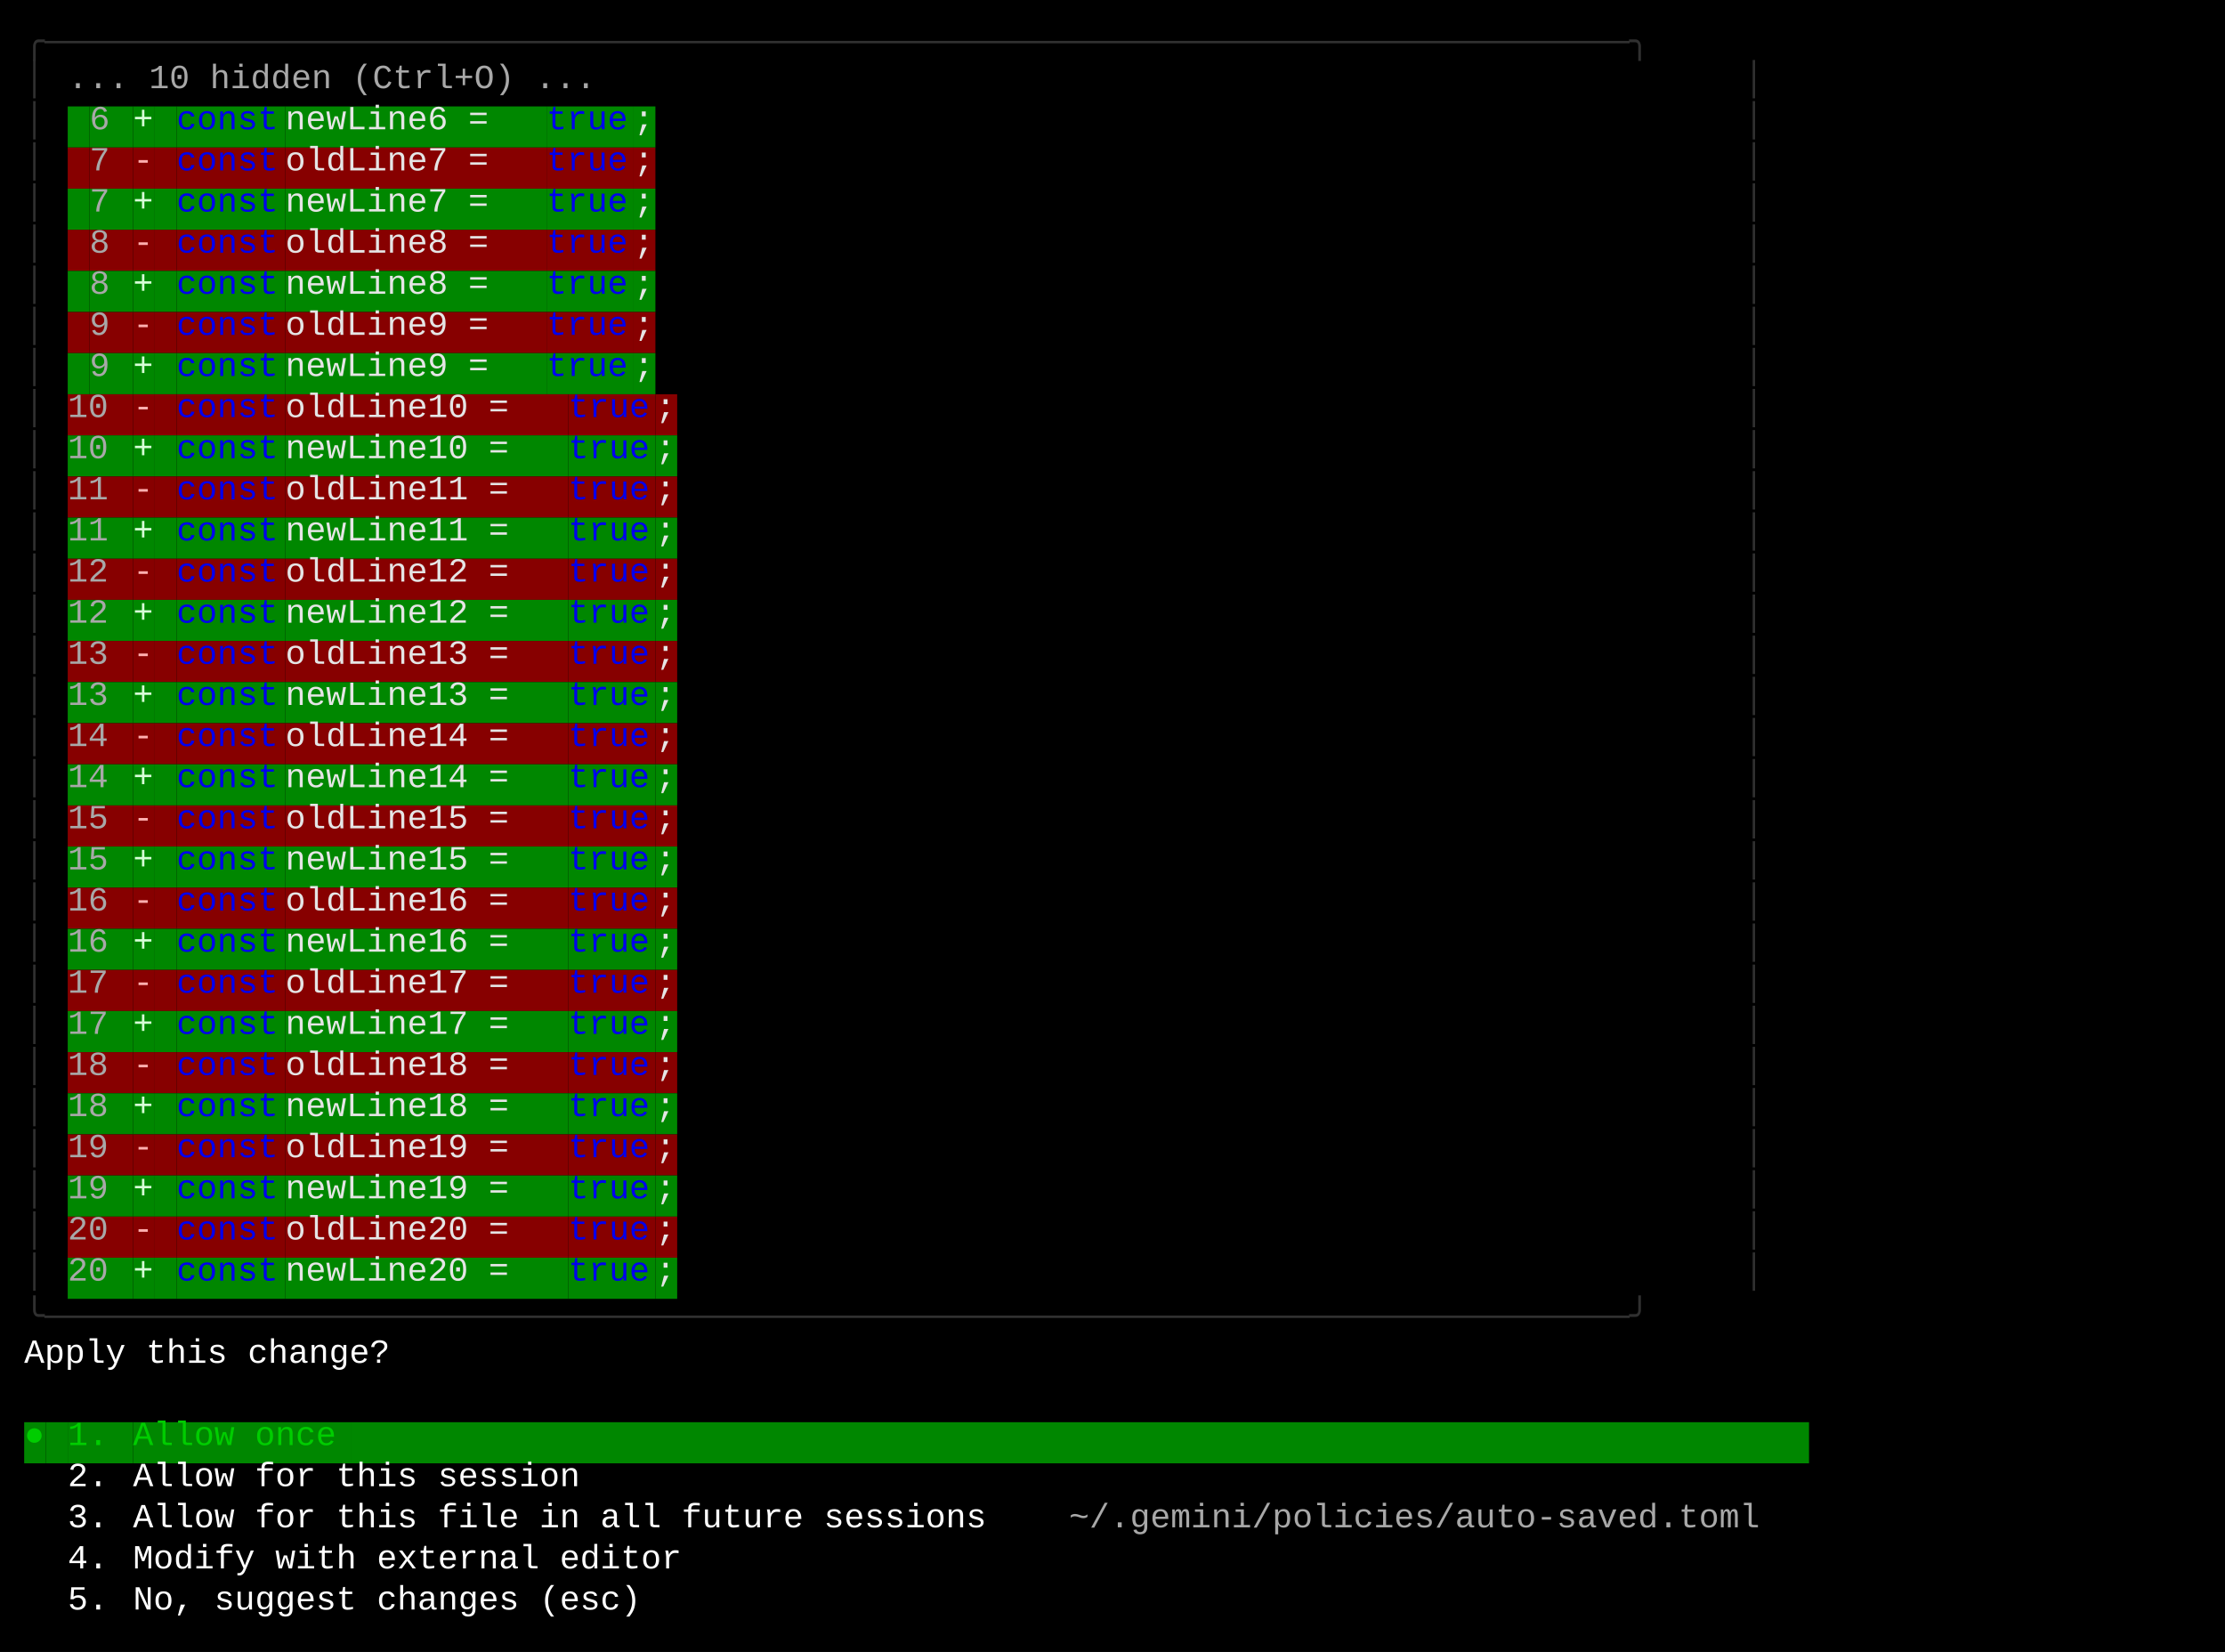
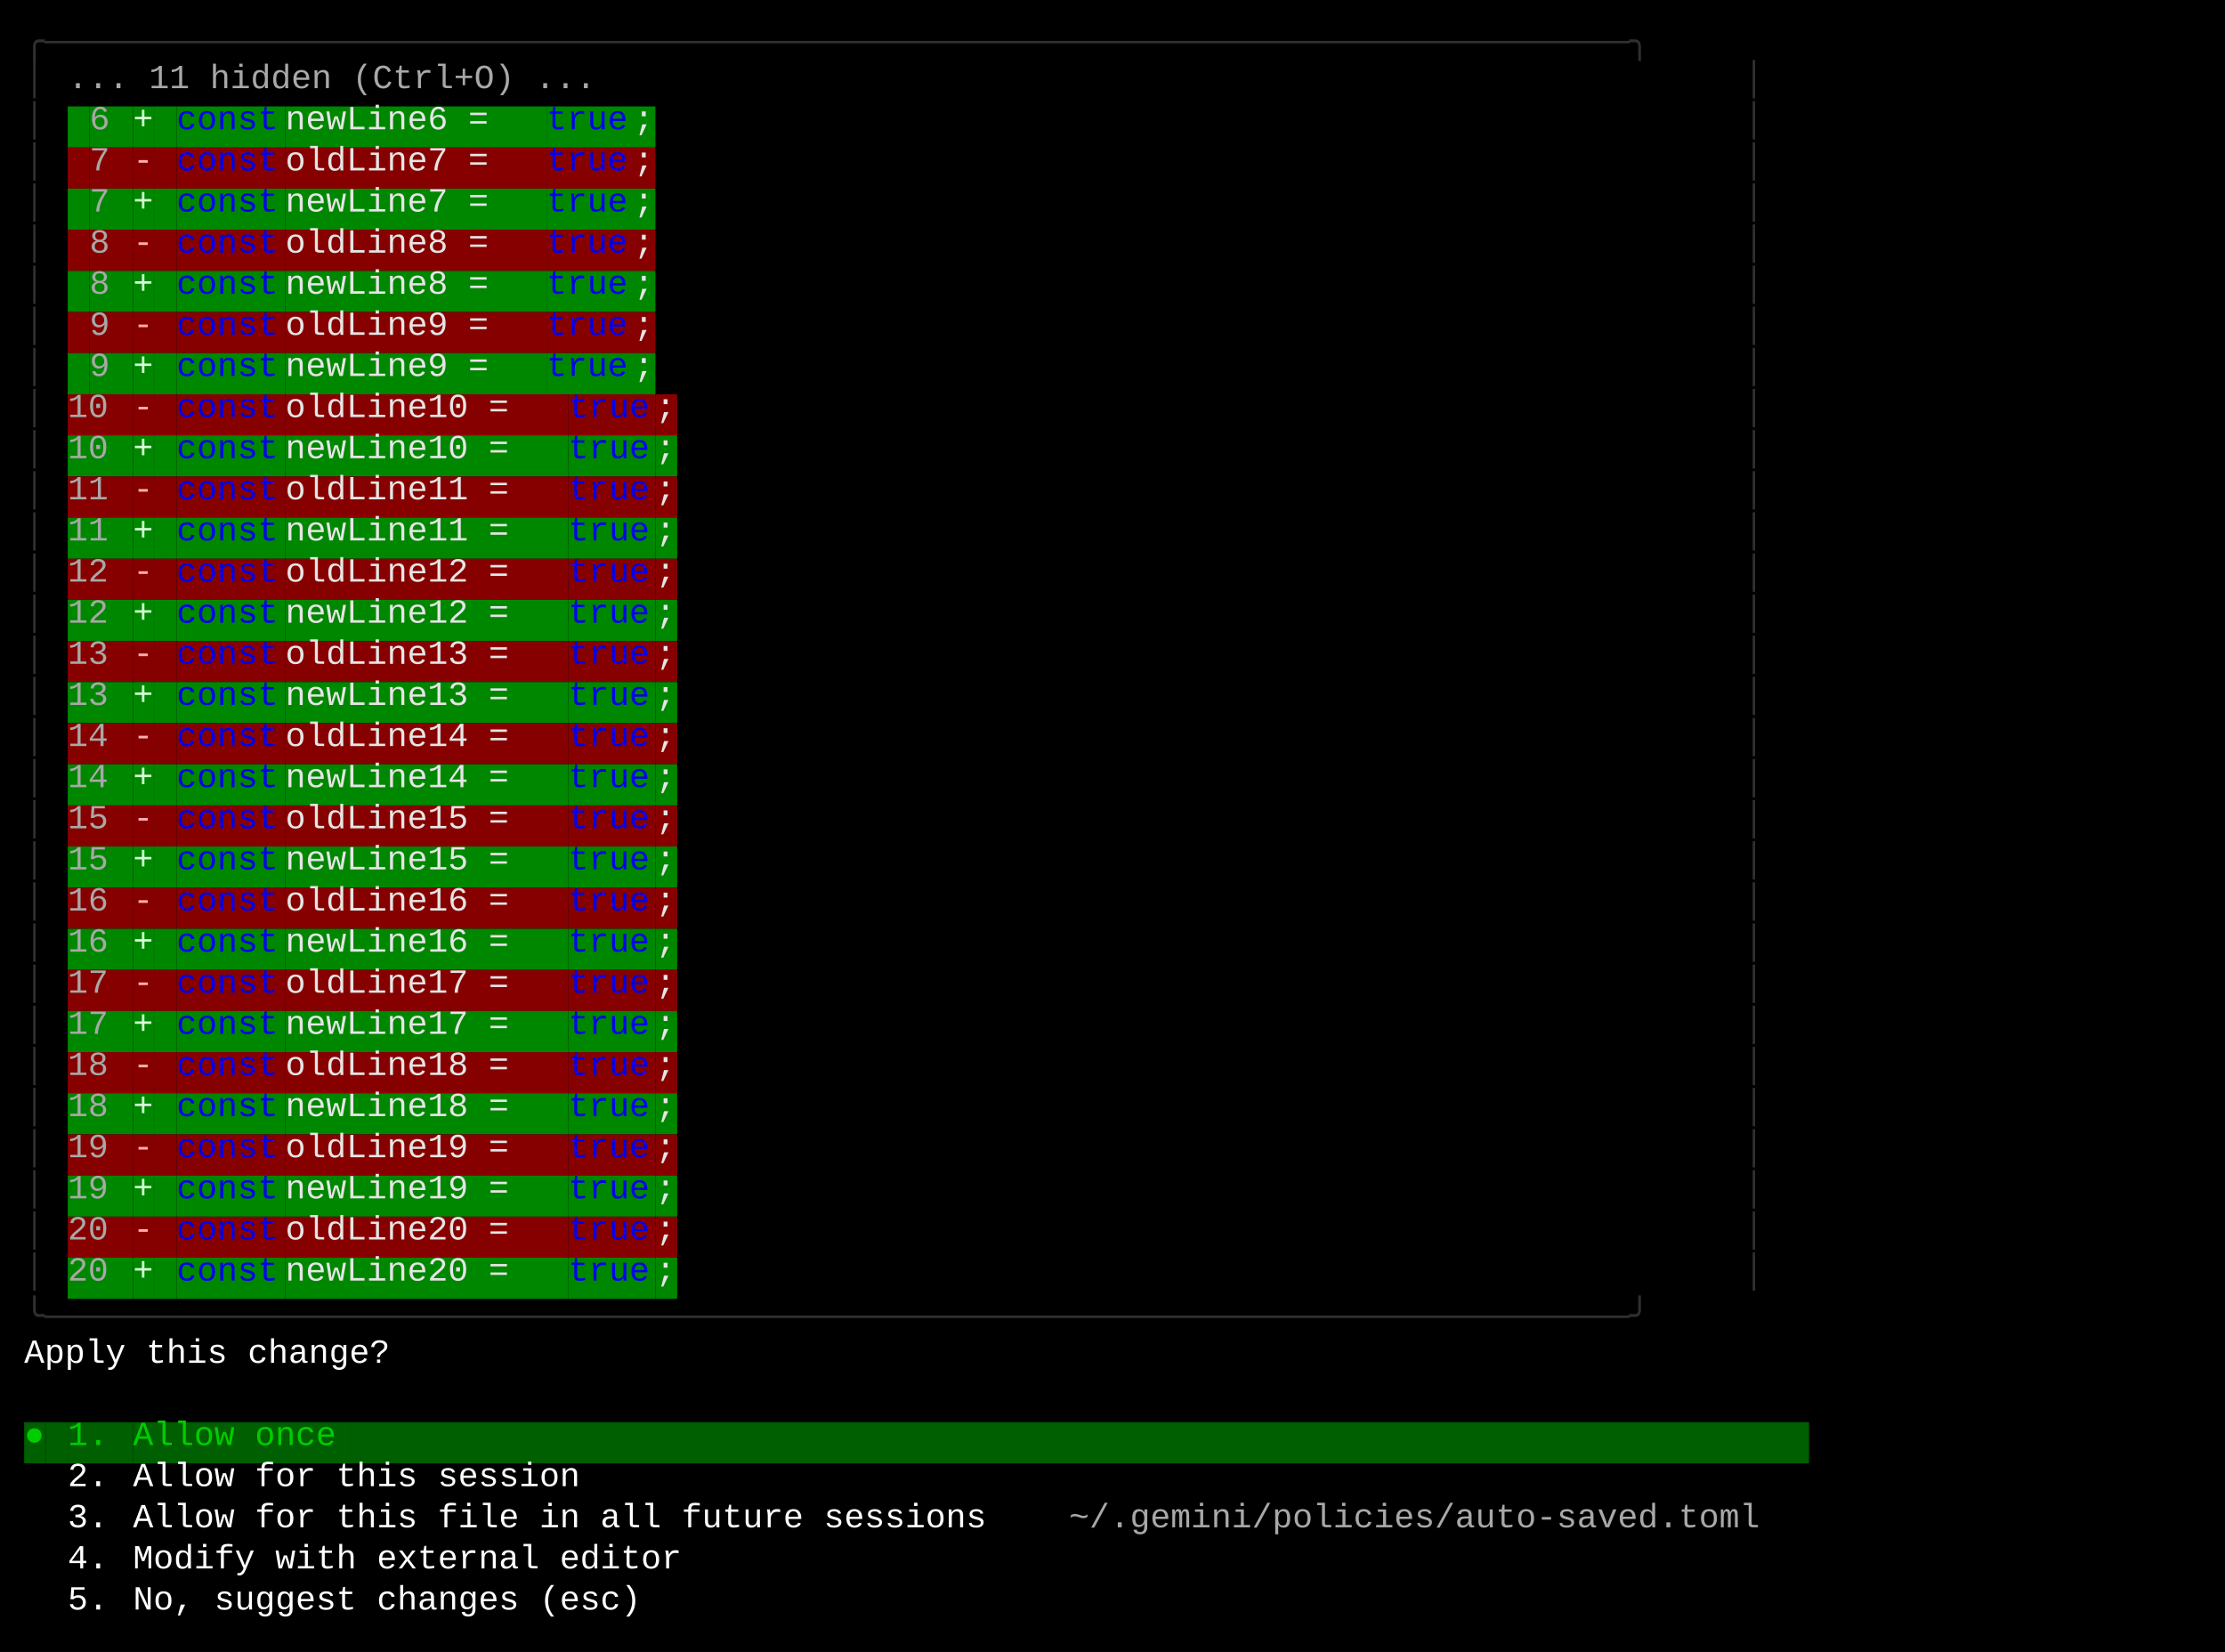
<svg xmlns="http://www.w3.org/2000/svg" width="920" height="683" viewBox="0 0 920 683">
  <style>
    text { font-family: Consolas, "Courier New", monospace; font-size: 14px; dominant-baseline: text-before-edge; white-space: pre; }
  </style>
  <rect width="920" height="683" fill="#000000" />
  <g transform="translate(10, 10)">
    <text x="0" y="2" fill="#303030" textLength="720" lengthAdjust="spacingAndGlyphs">╭──────────────────────────────────────────────────────────────────────────────╮</text>
    <text x="0" y="19" fill="#303030" textLength="9" lengthAdjust="spacingAndGlyphs">│</text>
-     <text x="18" y="19" fill="#a8a8a8" textLength="234" lengthAdjust="spacingAndGlyphs">... 10 hidden (Ctrl+O) ...</text>
+     <text x="18" y="19" fill="#a8a8a8" textLength="234" lengthAdjust="spacingAndGlyphs">... 11 hidden (Ctrl+O) ...</text>
    <text x="711" y="19" fill="#303030" textLength="9" lengthAdjust="spacingAndGlyphs">│</text>
    <text x="0" y="36" fill="#303030" textLength="9" lengthAdjust="spacingAndGlyphs">│</text>
    <rect x="18" y="34" width="9" height="17" fill="#008700" />
    <rect x="27" y="34" width="9" height="17" fill="#008700" />
    <text x="27" y="36" fill="#a8a8a8" textLength="9" lengthAdjust="spacingAndGlyphs">6</text>
    <rect x="36" y="34" width="9" height="17" fill="#008700" />
    <rect x="45" y="34" width="9" height="17" fill="#008700" />
    <text x="45" y="36" fill="#d7ffd7" textLength="9" lengthAdjust="spacingAndGlyphs">+</text>
    <rect x="54" y="34" width="9" height="17" fill="#008700" />
    <rect x="63" y="34" width="45" height="17" fill="#008700" />
    <text x="63" y="36" fill="#0000ee" textLength="45" lengthAdjust="spacingAndGlyphs">const</text>
    <rect x="108" y="34" width="108" height="17" fill="#008700" />
    <text x="108" y="36" fill="#e5e5e5" textLength="108" lengthAdjust="spacingAndGlyphs"> newLine6 = </text>
    <rect x="216" y="34" width="36" height="17" fill="#008700" />
    <text x="216" y="36" fill="#0000ee" textLength="36" lengthAdjust="spacingAndGlyphs">true</text>
    <rect x="252" y="34" width="9" height="17" fill="#008700" />
    <text x="252" y="36" fill="#e5e5e5" textLength="9" lengthAdjust="spacingAndGlyphs">;</text>
    <text x="711" y="36" fill="#303030" textLength="9" lengthAdjust="spacingAndGlyphs">│</text>
    <text x="0" y="53" fill="#303030" textLength="9" lengthAdjust="spacingAndGlyphs">│</text>
    <rect x="18" y="51" width="9" height="17" fill="#870000" />
    <rect x="27" y="51" width="9" height="17" fill="#870000" />
    <text x="27" y="53" fill="#a8a8a8" textLength="9" lengthAdjust="spacingAndGlyphs">7</text>
    <rect x="36" y="51" width="9" height="17" fill="#870000" />
    <rect x="45" y="51" width="9" height="17" fill="#870000" />
    <text x="45" y="53" fill="#ffafaf" textLength="9" lengthAdjust="spacingAndGlyphs">-</text>
    <rect x="54" y="51" width="9" height="17" fill="#870000" />
    <rect x="63" y="51" width="45" height="17" fill="#870000" />
    <text x="63" y="53" fill="#0000ee" textLength="45" lengthAdjust="spacingAndGlyphs">const</text>
    <rect x="108" y="51" width="108" height="17" fill="#870000" />
    <text x="108" y="53" fill="#e5e5e5" textLength="108" lengthAdjust="spacingAndGlyphs"> oldLine7 = </text>
    <rect x="216" y="51" width="36" height="17" fill="#870000" />
    <text x="216" y="53" fill="#0000ee" textLength="36" lengthAdjust="spacingAndGlyphs">true</text>
    <rect x="252" y="51" width="9" height="17" fill="#870000" />
    <text x="252" y="53" fill="#e5e5e5" textLength="9" lengthAdjust="spacingAndGlyphs">;</text>
    <text x="711" y="53" fill="#303030" textLength="9" lengthAdjust="spacingAndGlyphs">│</text>
    <text x="0" y="70" fill="#303030" textLength="9" lengthAdjust="spacingAndGlyphs">│</text>
    <rect x="18" y="68" width="9" height="17" fill="#008700" />
    <rect x="27" y="68" width="9" height="17" fill="#008700" />
    <text x="27" y="70" fill="#a8a8a8" textLength="9" lengthAdjust="spacingAndGlyphs">7</text>
    <rect x="36" y="68" width="9" height="17" fill="#008700" />
    <rect x="45" y="68" width="9" height="17" fill="#008700" />
    <text x="45" y="70" fill="#d7ffd7" textLength="9" lengthAdjust="spacingAndGlyphs">+</text>
    <rect x="54" y="68" width="9" height="17" fill="#008700" />
    <rect x="63" y="68" width="45" height="17" fill="#008700" />
    <text x="63" y="70" fill="#0000ee" textLength="45" lengthAdjust="spacingAndGlyphs">const</text>
    <rect x="108" y="68" width="108" height="17" fill="#008700" />
    <text x="108" y="70" fill="#e5e5e5" textLength="108" lengthAdjust="spacingAndGlyphs"> newLine7 = </text>
    <rect x="216" y="68" width="36" height="17" fill="#008700" />
    <text x="216" y="70" fill="#0000ee" textLength="36" lengthAdjust="spacingAndGlyphs">true</text>
    <rect x="252" y="68" width="9" height="17" fill="#008700" />
    <text x="252" y="70" fill="#e5e5e5" textLength="9" lengthAdjust="spacingAndGlyphs">;</text>
    <text x="711" y="70" fill="#303030" textLength="9" lengthAdjust="spacingAndGlyphs">│</text>
    <text x="0" y="87" fill="#303030" textLength="9" lengthAdjust="spacingAndGlyphs">│</text>
    <rect x="18" y="85" width="9" height="17" fill="#870000" />
    <rect x="27" y="85" width="9" height="17" fill="#870000" />
    <text x="27" y="87" fill="#a8a8a8" textLength="9" lengthAdjust="spacingAndGlyphs">8</text>
    <rect x="36" y="85" width="9" height="17" fill="#870000" />
    <rect x="45" y="85" width="9" height="17" fill="#870000" />
    <text x="45" y="87" fill="#ffafaf" textLength="9" lengthAdjust="spacingAndGlyphs">-</text>
    <rect x="54" y="85" width="9" height="17" fill="#870000" />
    <rect x="63" y="85" width="45" height="17" fill="#870000" />
    <text x="63" y="87" fill="#0000ee" textLength="45" lengthAdjust="spacingAndGlyphs">const</text>
    <rect x="108" y="85" width="108" height="17" fill="#870000" />
    <text x="108" y="87" fill="#e5e5e5" textLength="108" lengthAdjust="spacingAndGlyphs"> oldLine8 = </text>
    <rect x="216" y="85" width="36" height="17" fill="#870000" />
    <text x="216" y="87" fill="#0000ee" textLength="36" lengthAdjust="spacingAndGlyphs">true</text>
    <rect x="252" y="85" width="9" height="17" fill="#870000" />
    <text x="252" y="87" fill="#e5e5e5" textLength="9" lengthAdjust="spacingAndGlyphs">;</text>
    <text x="711" y="87" fill="#303030" textLength="9" lengthAdjust="spacingAndGlyphs">│</text>
    <text x="0" y="104" fill="#303030" textLength="9" lengthAdjust="spacingAndGlyphs">│</text>
    <rect x="18" y="102" width="9" height="17" fill="#008700" />
    <rect x="27" y="102" width="9" height="17" fill="#008700" />
    <text x="27" y="104" fill="#a8a8a8" textLength="9" lengthAdjust="spacingAndGlyphs">8</text>
    <rect x="36" y="102" width="9" height="17" fill="#008700" />
    <rect x="45" y="102" width="9" height="17" fill="#008700" />
    <text x="45" y="104" fill="#d7ffd7" textLength="9" lengthAdjust="spacingAndGlyphs">+</text>
    <rect x="54" y="102" width="9" height="17" fill="#008700" />
    <rect x="63" y="102" width="45" height="17" fill="#008700" />
    <text x="63" y="104" fill="#0000ee" textLength="45" lengthAdjust="spacingAndGlyphs">const</text>
    <rect x="108" y="102" width="108" height="17" fill="#008700" />
    <text x="108" y="104" fill="#e5e5e5" textLength="108" lengthAdjust="spacingAndGlyphs"> newLine8 = </text>
    <rect x="216" y="102" width="36" height="17" fill="#008700" />
    <text x="216" y="104" fill="#0000ee" textLength="36" lengthAdjust="spacingAndGlyphs">true</text>
    <rect x="252" y="102" width="9" height="17" fill="#008700" />
    <text x="252" y="104" fill="#e5e5e5" textLength="9" lengthAdjust="spacingAndGlyphs">;</text>
    <text x="711" y="104" fill="#303030" textLength="9" lengthAdjust="spacingAndGlyphs">│</text>
    <text x="0" y="121" fill="#303030" textLength="9" lengthAdjust="spacingAndGlyphs">│</text>
    <rect x="18" y="119" width="9" height="17" fill="#870000" />
    <rect x="27" y="119" width="9" height="17" fill="#870000" />
    <text x="27" y="121" fill="#a8a8a8" textLength="9" lengthAdjust="spacingAndGlyphs">9</text>
    <rect x="36" y="119" width="9" height="17" fill="#870000" />
    <rect x="45" y="119" width="9" height="17" fill="#870000" />
    <text x="45" y="121" fill="#ffafaf" textLength="9" lengthAdjust="spacingAndGlyphs">-</text>
    <rect x="54" y="119" width="9" height="17" fill="#870000" />
    <rect x="63" y="119" width="45" height="17" fill="#870000" />
    <text x="63" y="121" fill="#0000ee" textLength="45" lengthAdjust="spacingAndGlyphs">const</text>
    <rect x="108" y="119" width="108" height="17" fill="#870000" />
    <text x="108" y="121" fill="#e5e5e5" textLength="108" lengthAdjust="spacingAndGlyphs"> oldLine9 = </text>
    <rect x="216" y="119" width="36" height="17" fill="#870000" />
    <text x="216" y="121" fill="#0000ee" textLength="36" lengthAdjust="spacingAndGlyphs">true</text>
    <rect x="252" y="119" width="9" height="17" fill="#870000" />
    <text x="252" y="121" fill="#e5e5e5" textLength="9" lengthAdjust="spacingAndGlyphs">;</text>
    <text x="711" y="121" fill="#303030" textLength="9" lengthAdjust="spacingAndGlyphs">│</text>
    <text x="0" y="138" fill="#303030" textLength="9" lengthAdjust="spacingAndGlyphs">│</text>
    <rect x="18" y="136" width="9" height="17" fill="#008700" />
    <rect x="27" y="136" width="9" height="17" fill="#008700" />
    <text x="27" y="138" fill="#a8a8a8" textLength="9" lengthAdjust="spacingAndGlyphs">9</text>
    <rect x="36" y="136" width="9" height="17" fill="#008700" />
    <rect x="45" y="136" width="9" height="17" fill="#008700" />
    <text x="45" y="138" fill="#d7ffd7" textLength="9" lengthAdjust="spacingAndGlyphs">+</text>
    <rect x="54" y="136" width="9" height="17" fill="#008700" />
    <rect x="63" y="136" width="45" height="17" fill="#008700" />
    <text x="63" y="138" fill="#0000ee" textLength="45" lengthAdjust="spacingAndGlyphs">const</text>
    <rect x="108" y="136" width="108" height="17" fill="#008700" />
    <text x="108" y="138" fill="#e5e5e5" textLength="108" lengthAdjust="spacingAndGlyphs"> newLine9 = </text>
    <rect x="216" y="136" width="36" height="17" fill="#008700" />
    <text x="216" y="138" fill="#0000ee" textLength="36" lengthAdjust="spacingAndGlyphs">true</text>
    <rect x="252" y="136" width="9" height="17" fill="#008700" />
    <text x="252" y="138" fill="#e5e5e5" textLength="9" lengthAdjust="spacingAndGlyphs">;</text>
    <text x="711" y="138" fill="#303030" textLength="9" lengthAdjust="spacingAndGlyphs">│</text>
    <text x="0" y="155" fill="#303030" textLength="9" lengthAdjust="spacingAndGlyphs">│</text>
    <rect x="18" y="153" width="18" height="17" fill="#870000" />
    <text x="18" y="155" fill="#a8a8a8" textLength="18" lengthAdjust="spacingAndGlyphs">10</text>
    <rect x="36" y="153" width="9" height="17" fill="#870000" />
    <rect x="45" y="153" width="9" height="17" fill="#870000" />
    <text x="45" y="155" fill="#ffafaf" textLength="9" lengthAdjust="spacingAndGlyphs">-</text>
    <rect x="54" y="153" width="9" height="17" fill="#870000" />
    <rect x="63" y="153" width="45" height="17" fill="#870000" />
    <text x="63" y="155" fill="#0000ee" textLength="45" lengthAdjust="spacingAndGlyphs">const</text>
    <rect x="108" y="153" width="117" height="17" fill="#870000" />
    <text x="108" y="155" fill="#e5e5e5" textLength="117" lengthAdjust="spacingAndGlyphs"> oldLine10 = </text>
    <rect x="225" y="153" width="36" height="17" fill="#870000" />
    <text x="225" y="155" fill="#0000ee" textLength="36" lengthAdjust="spacingAndGlyphs">true</text>
    <rect x="261" y="153" width="9" height="17" fill="#870000" />
    <text x="261" y="155" fill="#e5e5e5" textLength="9" lengthAdjust="spacingAndGlyphs">;</text>
    <text x="711" y="155" fill="#303030" textLength="9" lengthAdjust="spacingAndGlyphs">│</text>
    <text x="0" y="172" fill="#303030" textLength="9" lengthAdjust="spacingAndGlyphs">│</text>
    <rect x="18" y="170" width="18" height="17" fill="#008700" />
    <text x="18" y="172" fill="#a8a8a8" textLength="18" lengthAdjust="spacingAndGlyphs">10</text>
    <rect x="36" y="170" width="9" height="17" fill="#008700" />
    <rect x="45" y="170" width="9" height="17" fill="#008700" />
    <text x="45" y="172" fill="#d7ffd7" textLength="9" lengthAdjust="spacingAndGlyphs">+</text>
    <rect x="54" y="170" width="9" height="17" fill="#008700" />
    <rect x="63" y="170" width="45" height="17" fill="#008700" />
    <text x="63" y="172" fill="#0000ee" textLength="45" lengthAdjust="spacingAndGlyphs">const</text>
    <rect x="108" y="170" width="117" height="17" fill="#008700" />
    <text x="108" y="172" fill="#e5e5e5" textLength="117" lengthAdjust="spacingAndGlyphs"> newLine10 = </text>
    <rect x="225" y="170" width="36" height="17" fill="#008700" />
    <text x="225" y="172" fill="#0000ee" textLength="36" lengthAdjust="spacingAndGlyphs">true</text>
    <rect x="261" y="170" width="9" height="17" fill="#008700" />
    <text x="261" y="172" fill="#e5e5e5" textLength="9" lengthAdjust="spacingAndGlyphs">;</text>
    <text x="711" y="172" fill="#303030" textLength="9" lengthAdjust="spacingAndGlyphs">│</text>
    <text x="0" y="189" fill="#303030" textLength="9" lengthAdjust="spacingAndGlyphs">│</text>
    <rect x="18" y="187" width="18" height="17" fill="#870000" />
    <text x="18" y="189" fill="#a8a8a8" textLength="18" lengthAdjust="spacingAndGlyphs">11</text>
    <rect x="36" y="187" width="9" height="17" fill="#870000" />
    <rect x="45" y="187" width="9" height="17" fill="#870000" />
    <text x="45" y="189" fill="#ffafaf" textLength="9" lengthAdjust="spacingAndGlyphs">-</text>
    <rect x="54" y="187" width="9" height="17" fill="#870000" />
    <rect x="63" y="187" width="45" height="17" fill="#870000" />
    <text x="63" y="189" fill="#0000ee" textLength="45" lengthAdjust="spacingAndGlyphs">const</text>
    <rect x="108" y="187" width="117" height="17" fill="#870000" />
    <text x="108" y="189" fill="#e5e5e5" textLength="117" lengthAdjust="spacingAndGlyphs"> oldLine11 = </text>
    <rect x="225" y="187" width="36" height="17" fill="#870000" />
    <text x="225" y="189" fill="#0000ee" textLength="36" lengthAdjust="spacingAndGlyphs">true</text>
    <rect x="261" y="187" width="9" height="17" fill="#870000" />
    <text x="261" y="189" fill="#e5e5e5" textLength="9" lengthAdjust="spacingAndGlyphs">;</text>
    <text x="711" y="189" fill="#303030" textLength="9" lengthAdjust="spacingAndGlyphs">│</text>
    <text x="0" y="206" fill="#303030" textLength="9" lengthAdjust="spacingAndGlyphs">│</text>
    <rect x="18" y="204" width="18" height="17" fill="#008700" />
    <text x="18" y="206" fill="#a8a8a8" textLength="18" lengthAdjust="spacingAndGlyphs">11</text>
    <rect x="36" y="204" width="9" height="17" fill="#008700" />
    <rect x="45" y="204" width="9" height="17" fill="#008700" />
    <text x="45" y="206" fill="#d7ffd7" textLength="9" lengthAdjust="spacingAndGlyphs">+</text>
    <rect x="54" y="204" width="9" height="17" fill="#008700" />
    <rect x="63" y="204" width="45" height="17" fill="#008700" />
    <text x="63" y="206" fill="#0000ee" textLength="45" lengthAdjust="spacingAndGlyphs">const</text>
    <rect x="108" y="204" width="117" height="17" fill="#008700" />
    <text x="108" y="206" fill="#e5e5e5" textLength="117" lengthAdjust="spacingAndGlyphs"> newLine11 = </text>
    <rect x="225" y="204" width="36" height="17" fill="#008700" />
    <text x="225" y="206" fill="#0000ee" textLength="36" lengthAdjust="spacingAndGlyphs">true</text>
    <rect x="261" y="204" width="9" height="17" fill="#008700" />
    <text x="261" y="206" fill="#e5e5e5" textLength="9" lengthAdjust="spacingAndGlyphs">;</text>
    <text x="711" y="206" fill="#303030" textLength="9" lengthAdjust="spacingAndGlyphs">│</text>
    <text x="0" y="223" fill="#303030" textLength="9" lengthAdjust="spacingAndGlyphs">│</text>
    <rect x="18" y="221" width="18" height="17" fill="#870000" />
    <text x="18" y="223" fill="#a8a8a8" textLength="18" lengthAdjust="spacingAndGlyphs">12</text>
    <rect x="36" y="221" width="9" height="17" fill="#870000" />
    <rect x="45" y="221" width="9" height="17" fill="#870000" />
    <text x="45" y="223" fill="#ffafaf" textLength="9" lengthAdjust="spacingAndGlyphs">-</text>
    <rect x="54" y="221" width="9" height="17" fill="#870000" />
    <rect x="63" y="221" width="45" height="17" fill="#870000" />
    <text x="63" y="223" fill="#0000ee" textLength="45" lengthAdjust="spacingAndGlyphs">const</text>
    <rect x="108" y="221" width="117" height="17" fill="#870000" />
    <text x="108" y="223" fill="#e5e5e5" textLength="117" lengthAdjust="spacingAndGlyphs"> oldLine12 = </text>
    <rect x="225" y="221" width="36" height="17" fill="#870000" />
    <text x="225" y="223" fill="#0000ee" textLength="36" lengthAdjust="spacingAndGlyphs">true</text>
    <rect x="261" y="221" width="9" height="17" fill="#870000" />
    <text x="261" y="223" fill="#e5e5e5" textLength="9" lengthAdjust="spacingAndGlyphs">;</text>
    <text x="711" y="223" fill="#303030" textLength="9" lengthAdjust="spacingAndGlyphs">│</text>
    <text x="0" y="240" fill="#303030" textLength="9" lengthAdjust="spacingAndGlyphs">│</text>
    <rect x="18" y="238" width="18" height="17" fill="#008700" />
    <text x="18" y="240" fill="#a8a8a8" textLength="18" lengthAdjust="spacingAndGlyphs">12</text>
    <rect x="36" y="238" width="9" height="17" fill="#008700" />
    <rect x="45" y="238" width="9" height="17" fill="#008700" />
    <text x="45" y="240" fill="#d7ffd7" textLength="9" lengthAdjust="spacingAndGlyphs">+</text>
    <rect x="54" y="238" width="9" height="17" fill="#008700" />
    <rect x="63" y="238" width="45" height="17" fill="#008700" />
    <text x="63" y="240" fill="#0000ee" textLength="45" lengthAdjust="spacingAndGlyphs">const</text>
    <rect x="108" y="238" width="117" height="17" fill="#008700" />
    <text x="108" y="240" fill="#e5e5e5" textLength="117" lengthAdjust="spacingAndGlyphs"> newLine12 = </text>
    <rect x="225" y="238" width="36" height="17" fill="#008700" />
    <text x="225" y="240" fill="#0000ee" textLength="36" lengthAdjust="spacingAndGlyphs">true</text>
    <rect x="261" y="238" width="9" height="17" fill="#008700" />
    <text x="261" y="240" fill="#e5e5e5" textLength="9" lengthAdjust="spacingAndGlyphs">;</text>
    <text x="711" y="240" fill="#303030" textLength="9" lengthAdjust="spacingAndGlyphs">│</text>
    <text x="0" y="257" fill="#303030" textLength="9" lengthAdjust="spacingAndGlyphs">│</text>
    <rect x="18" y="255" width="18" height="17" fill="#870000" />
    <text x="18" y="257" fill="#a8a8a8" textLength="18" lengthAdjust="spacingAndGlyphs">13</text>
    <rect x="36" y="255" width="9" height="17" fill="#870000" />
    <rect x="45" y="255" width="9" height="17" fill="#870000" />
    <text x="45" y="257" fill="#ffafaf" textLength="9" lengthAdjust="spacingAndGlyphs">-</text>
    <rect x="54" y="255" width="9" height="17" fill="#870000" />
    <rect x="63" y="255" width="45" height="17" fill="#870000" />
    <text x="63" y="257" fill="#0000ee" textLength="45" lengthAdjust="spacingAndGlyphs">const</text>
    <rect x="108" y="255" width="117" height="17" fill="#870000" />
    <text x="108" y="257" fill="#e5e5e5" textLength="117" lengthAdjust="spacingAndGlyphs"> oldLine13 = </text>
    <rect x="225" y="255" width="36" height="17" fill="#870000" />
    <text x="225" y="257" fill="#0000ee" textLength="36" lengthAdjust="spacingAndGlyphs">true</text>
    <rect x="261" y="255" width="9" height="17" fill="#870000" />
    <text x="261" y="257" fill="#e5e5e5" textLength="9" lengthAdjust="spacingAndGlyphs">;</text>
    <text x="711" y="257" fill="#303030" textLength="9" lengthAdjust="spacingAndGlyphs">│</text>
    <text x="0" y="274" fill="#303030" textLength="9" lengthAdjust="spacingAndGlyphs">│</text>
    <rect x="18" y="272" width="18" height="17" fill="#008700" />
    <text x="18" y="274" fill="#a8a8a8" textLength="18" lengthAdjust="spacingAndGlyphs">13</text>
    <rect x="36" y="272" width="9" height="17" fill="#008700" />
    <rect x="45" y="272" width="9" height="17" fill="#008700" />
    <text x="45" y="274" fill="#d7ffd7" textLength="9" lengthAdjust="spacingAndGlyphs">+</text>
    <rect x="54" y="272" width="9" height="17" fill="#008700" />
    <rect x="63" y="272" width="45" height="17" fill="#008700" />
    <text x="63" y="274" fill="#0000ee" textLength="45" lengthAdjust="spacingAndGlyphs">const</text>
    <rect x="108" y="272" width="117" height="17" fill="#008700" />
    <text x="108" y="274" fill="#e5e5e5" textLength="117" lengthAdjust="spacingAndGlyphs"> newLine13 = </text>
    <rect x="225" y="272" width="36" height="17" fill="#008700" />
    <text x="225" y="274" fill="#0000ee" textLength="36" lengthAdjust="spacingAndGlyphs">true</text>
    <rect x="261" y="272" width="9" height="17" fill="#008700" />
    <text x="261" y="274" fill="#e5e5e5" textLength="9" lengthAdjust="spacingAndGlyphs">;</text>
    <text x="711" y="274" fill="#303030" textLength="9" lengthAdjust="spacingAndGlyphs">│</text>
    <text x="0" y="291" fill="#303030" textLength="9" lengthAdjust="spacingAndGlyphs">│</text>
    <rect x="18" y="289" width="18" height="17" fill="#870000" />
    <text x="18" y="291" fill="#a8a8a8" textLength="18" lengthAdjust="spacingAndGlyphs">14</text>
    <rect x="36" y="289" width="9" height="17" fill="#870000" />
    <rect x="45" y="289" width="9" height="17" fill="#870000" />
    <text x="45" y="291" fill="#ffafaf" textLength="9" lengthAdjust="spacingAndGlyphs">-</text>
    <rect x="54" y="289" width="9" height="17" fill="#870000" />
    <rect x="63" y="289" width="45" height="17" fill="#870000" />
    <text x="63" y="291" fill="#0000ee" textLength="45" lengthAdjust="spacingAndGlyphs">const</text>
    <rect x="108" y="289" width="117" height="17" fill="#870000" />
    <text x="108" y="291" fill="#e5e5e5" textLength="117" lengthAdjust="spacingAndGlyphs"> oldLine14 = </text>
    <rect x="225" y="289" width="36" height="17" fill="#870000" />
    <text x="225" y="291" fill="#0000ee" textLength="36" lengthAdjust="spacingAndGlyphs">true</text>
    <rect x="261" y="289" width="9" height="17" fill="#870000" />
    <text x="261" y="291" fill="#e5e5e5" textLength="9" lengthAdjust="spacingAndGlyphs">;</text>
    <text x="711" y="291" fill="#303030" textLength="9" lengthAdjust="spacingAndGlyphs">│</text>
    <text x="0" y="308" fill="#303030" textLength="9" lengthAdjust="spacingAndGlyphs">│</text>
    <rect x="18" y="306" width="18" height="17" fill="#008700" />
    <text x="18" y="308" fill="#a8a8a8" textLength="18" lengthAdjust="spacingAndGlyphs">14</text>
    <rect x="36" y="306" width="9" height="17" fill="#008700" />
    <rect x="45" y="306" width="9" height="17" fill="#008700" />
    <text x="45" y="308" fill="#d7ffd7" textLength="9" lengthAdjust="spacingAndGlyphs">+</text>
    <rect x="54" y="306" width="9" height="17" fill="#008700" />
    <rect x="63" y="306" width="45" height="17" fill="#008700" />
    <text x="63" y="308" fill="#0000ee" textLength="45" lengthAdjust="spacingAndGlyphs">const</text>
    <rect x="108" y="306" width="117" height="17" fill="#008700" />
    <text x="108" y="308" fill="#e5e5e5" textLength="117" lengthAdjust="spacingAndGlyphs"> newLine14 = </text>
    <rect x="225" y="306" width="36" height="17" fill="#008700" />
    <text x="225" y="308" fill="#0000ee" textLength="36" lengthAdjust="spacingAndGlyphs">true</text>
    <rect x="261" y="306" width="9" height="17" fill="#008700" />
    <text x="261" y="308" fill="#e5e5e5" textLength="9" lengthAdjust="spacingAndGlyphs">;</text>
    <text x="711" y="308" fill="#303030" textLength="9" lengthAdjust="spacingAndGlyphs">│</text>
    <text x="0" y="325" fill="#303030" textLength="9" lengthAdjust="spacingAndGlyphs">│</text>
    <rect x="18" y="323" width="18" height="17" fill="#870000" />
    <text x="18" y="325" fill="#a8a8a8" textLength="18" lengthAdjust="spacingAndGlyphs">15</text>
    <rect x="36" y="323" width="9" height="17" fill="#870000" />
    <rect x="45" y="323" width="9" height="17" fill="#870000" />
    <text x="45" y="325" fill="#ffafaf" textLength="9" lengthAdjust="spacingAndGlyphs">-</text>
    <rect x="54" y="323" width="9" height="17" fill="#870000" />
    <rect x="63" y="323" width="45" height="17" fill="#870000" />
    <text x="63" y="325" fill="#0000ee" textLength="45" lengthAdjust="spacingAndGlyphs">const</text>
    <rect x="108" y="323" width="117" height="17" fill="#870000" />
    <text x="108" y="325" fill="#e5e5e5" textLength="117" lengthAdjust="spacingAndGlyphs"> oldLine15 = </text>
    <rect x="225" y="323" width="36" height="17" fill="#870000" />
    <text x="225" y="325" fill="#0000ee" textLength="36" lengthAdjust="spacingAndGlyphs">true</text>
    <rect x="261" y="323" width="9" height="17" fill="#870000" />
    <text x="261" y="325" fill="#e5e5e5" textLength="9" lengthAdjust="spacingAndGlyphs">;</text>
    <text x="711" y="325" fill="#303030" textLength="9" lengthAdjust="spacingAndGlyphs">│</text>
    <text x="0" y="342" fill="#303030" textLength="9" lengthAdjust="spacingAndGlyphs">│</text>
    <rect x="18" y="340" width="18" height="17" fill="#008700" />
    <text x="18" y="342" fill="#a8a8a8" textLength="18" lengthAdjust="spacingAndGlyphs">15</text>
    <rect x="36" y="340" width="9" height="17" fill="#008700" />
    <rect x="45" y="340" width="9" height="17" fill="#008700" />
    <text x="45" y="342" fill="#d7ffd7" textLength="9" lengthAdjust="spacingAndGlyphs">+</text>
    <rect x="54" y="340" width="9" height="17" fill="#008700" />
    <rect x="63" y="340" width="45" height="17" fill="#008700" />
    <text x="63" y="342" fill="#0000ee" textLength="45" lengthAdjust="spacingAndGlyphs">const</text>
    <rect x="108" y="340" width="117" height="17" fill="#008700" />
    <text x="108" y="342" fill="#e5e5e5" textLength="117" lengthAdjust="spacingAndGlyphs"> newLine15 = </text>
    <rect x="225" y="340" width="36" height="17" fill="#008700" />
    <text x="225" y="342" fill="#0000ee" textLength="36" lengthAdjust="spacingAndGlyphs">true</text>
    <rect x="261" y="340" width="9" height="17" fill="#008700" />
    <text x="261" y="342" fill="#e5e5e5" textLength="9" lengthAdjust="spacingAndGlyphs">;</text>
    <text x="711" y="342" fill="#303030" textLength="9" lengthAdjust="spacingAndGlyphs">│</text>
    <text x="0" y="359" fill="#303030" textLength="9" lengthAdjust="spacingAndGlyphs">│</text>
    <rect x="18" y="357" width="18" height="17" fill="#870000" />
    <text x="18" y="359" fill="#a8a8a8" textLength="18" lengthAdjust="spacingAndGlyphs">16</text>
    <rect x="36" y="357" width="9" height="17" fill="#870000" />
    <rect x="45" y="357" width="9" height="17" fill="#870000" />
    <text x="45" y="359" fill="#ffafaf" textLength="9" lengthAdjust="spacingAndGlyphs">-</text>
    <rect x="54" y="357" width="9" height="17" fill="#870000" />
    <rect x="63" y="357" width="45" height="17" fill="#870000" />
    <text x="63" y="359" fill="#0000ee" textLength="45" lengthAdjust="spacingAndGlyphs">const</text>
    <rect x="108" y="357" width="117" height="17" fill="#870000" />
    <text x="108" y="359" fill="#e5e5e5" textLength="117" lengthAdjust="spacingAndGlyphs"> oldLine16 = </text>
    <rect x="225" y="357" width="36" height="17" fill="#870000" />
    <text x="225" y="359" fill="#0000ee" textLength="36" lengthAdjust="spacingAndGlyphs">true</text>
    <rect x="261" y="357" width="9" height="17" fill="#870000" />
    <text x="261" y="359" fill="#e5e5e5" textLength="9" lengthAdjust="spacingAndGlyphs">;</text>
    <text x="711" y="359" fill="#303030" textLength="9" lengthAdjust="spacingAndGlyphs">│</text>
    <text x="0" y="376" fill="#303030" textLength="9" lengthAdjust="spacingAndGlyphs">│</text>
    <rect x="18" y="374" width="18" height="17" fill="#008700" />
    <text x="18" y="376" fill="#a8a8a8" textLength="18" lengthAdjust="spacingAndGlyphs">16</text>
    <rect x="36" y="374" width="9" height="17" fill="#008700" />
    <rect x="45" y="374" width="9" height="17" fill="#008700" />
    <text x="45" y="376" fill="#d7ffd7" textLength="9" lengthAdjust="spacingAndGlyphs">+</text>
    <rect x="54" y="374" width="9" height="17" fill="#008700" />
    <rect x="63" y="374" width="45" height="17" fill="#008700" />
    <text x="63" y="376" fill="#0000ee" textLength="45" lengthAdjust="spacingAndGlyphs">const</text>
    <rect x="108" y="374" width="117" height="17" fill="#008700" />
    <text x="108" y="376" fill="#e5e5e5" textLength="117" lengthAdjust="spacingAndGlyphs"> newLine16 = </text>
    <rect x="225" y="374" width="36" height="17" fill="#008700" />
    <text x="225" y="376" fill="#0000ee" textLength="36" lengthAdjust="spacingAndGlyphs">true</text>
    <rect x="261" y="374" width="9" height="17" fill="#008700" />
    <text x="261" y="376" fill="#e5e5e5" textLength="9" lengthAdjust="spacingAndGlyphs">;</text>
    <text x="711" y="376" fill="#303030" textLength="9" lengthAdjust="spacingAndGlyphs">│</text>
    <text x="0" y="393" fill="#303030" textLength="9" lengthAdjust="spacingAndGlyphs">│</text>
    <rect x="18" y="391" width="18" height="17" fill="#870000" />
    <text x="18" y="393" fill="#a8a8a8" textLength="18" lengthAdjust="spacingAndGlyphs">17</text>
    <rect x="36" y="391" width="9" height="17" fill="#870000" />
    <rect x="45" y="391" width="9" height="17" fill="#870000" />
    <text x="45" y="393" fill="#ffafaf" textLength="9" lengthAdjust="spacingAndGlyphs">-</text>
    <rect x="54" y="391" width="9" height="17" fill="#870000" />
    <rect x="63" y="391" width="45" height="17" fill="#870000" />
    <text x="63" y="393" fill="#0000ee" textLength="45" lengthAdjust="spacingAndGlyphs">const</text>
    <rect x="108" y="391" width="117" height="17" fill="#870000" />
    <text x="108" y="393" fill="#e5e5e5" textLength="117" lengthAdjust="spacingAndGlyphs"> oldLine17 = </text>
    <rect x="225" y="391" width="36" height="17" fill="#870000" />
    <text x="225" y="393" fill="#0000ee" textLength="36" lengthAdjust="spacingAndGlyphs">true</text>
    <rect x="261" y="391" width="9" height="17" fill="#870000" />
    <text x="261" y="393" fill="#e5e5e5" textLength="9" lengthAdjust="spacingAndGlyphs">;</text>
    <text x="711" y="393" fill="#303030" textLength="9" lengthAdjust="spacingAndGlyphs">│</text>
    <text x="0" y="410" fill="#303030" textLength="9" lengthAdjust="spacingAndGlyphs">│</text>
    <rect x="18" y="408" width="18" height="17" fill="#008700" />
    <text x="18" y="410" fill="#a8a8a8" textLength="18" lengthAdjust="spacingAndGlyphs">17</text>
    <rect x="36" y="408" width="9" height="17" fill="#008700" />
    <rect x="45" y="408" width="9" height="17" fill="#008700" />
    <text x="45" y="410" fill="#d7ffd7" textLength="9" lengthAdjust="spacingAndGlyphs">+</text>
    <rect x="54" y="408" width="9" height="17" fill="#008700" />
    <rect x="63" y="408" width="45" height="17" fill="#008700" />
    <text x="63" y="410" fill="#0000ee" textLength="45" lengthAdjust="spacingAndGlyphs">const</text>
    <rect x="108" y="408" width="117" height="17" fill="#008700" />
    <text x="108" y="410" fill="#e5e5e5" textLength="117" lengthAdjust="spacingAndGlyphs"> newLine17 = </text>
    <rect x="225" y="408" width="36" height="17" fill="#008700" />
    <text x="225" y="410" fill="#0000ee" textLength="36" lengthAdjust="spacingAndGlyphs">true</text>
    <rect x="261" y="408" width="9" height="17" fill="#008700" />
    <text x="261" y="410" fill="#e5e5e5" textLength="9" lengthAdjust="spacingAndGlyphs">;</text>
    <text x="711" y="410" fill="#303030" textLength="9" lengthAdjust="spacingAndGlyphs">│</text>
    <text x="0" y="427" fill="#303030" textLength="9" lengthAdjust="spacingAndGlyphs">│</text>
    <rect x="18" y="425" width="18" height="17" fill="#870000" />
    <text x="18" y="427" fill="#a8a8a8" textLength="18" lengthAdjust="spacingAndGlyphs">18</text>
    <rect x="36" y="425" width="9" height="17" fill="#870000" />
    <rect x="45" y="425" width="9" height="17" fill="#870000" />
    <text x="45" y="427" fill="#ffafaf" textLength="9" lengthAdjust="spacingAndGlyphs">-</text>
    <rect x="54" y="425" width="9" height="17" fill="#870000" />
    <rect x="63" y="425" width="45" height="17" fill="#870000" />
    <text x="63" y="427" fill="#0000ee" textLength="45" lengthAdjust="spacingAndGlyphs">const</text>
    <rect x="108" y="425" width="117" height="17" fill="#870000" />
    <text x="108" y="427" fill="#e5e5e5" textLength="117" lengthAdjust="spacingAndGlyphs"> oldLine18 = </text>
    <rect x="225" y="425" width="36" height="17" fill="#870000" />
    <text x="225" y="427" fill="#0000ee" textLength="36" lengthAdjust="spacingAndGlyphs">true</text>
    <rect x="261" y="425" width="9" height="17" fill="#870000" />
    <text x="261" y="427" fill="#e5e5e5" textLength="9" lengthAdjust="spacingAndGlyphs">;</text>
    <text x="711" y="427" fill="#303030" textLength="9" lengthAdjust="spacingAndGlyphs">│</text>
    <text x="0" y="444" fill="#303030" textLength="9" lengthAdjust="spacingAndGlyphs">│</text>
    <rect x="18" y="442" width="18" height="17" fill="#008700" />
    <text x="18" y="444" fill="#a8a8a8" textLength="18" lengthAdjust="spacingAndGlyphs">18</text>
    <rect x="36" y="442" width="9" height="17" fill="#008700" />
    <rect x="45" y="442" width="9" height="17" fill="#008700" />
    <text x="45" y="444" fill="#d7ffd7" textLength="9" lengthAdjust="spacingAndGlyphs">+</text>
    <rect x="54" y="442" width="9" height="17" fill="#008700" />
    <rect x="63" y="442" width="45" height="17" fill="#008700" />
    <text x="63" y="444" fill="#0000ee" textLength="45" lengthAdjust="spacingAndGlyphs">const</text>
    <rect x="108" y="442" width="117" height="17" fill="#008700" />
    <text x="108" y="444" fill="#e5e5e5" textLength="117" lengthAdjust="spacingAndGlyphs"> newLine18 = </text>
    <rect x="225" y="442" width="36" height="17" fill="#008700" />
    <text x="225" y="444" fill="#0000ee" textLength="36" lengthAdjust="spacingAndGlyphs">true</text>
    <rect x="261" y="442" width="9" height="17" fill="#008700" />
    <text x="261" y="444" fill="#e5e5e5" textLength="9" lengthAdjust="spacingAndGlyphs">;</text>
    <text x="711" y="444" fill="#303030" textLength="9" lengthAdjust="spacingAndGlyphs">│</text>
    <text x="0" y="461" fill="#303030" textLength="9" lengthAdjust="spacingAndGlyphs">│</text>
    <rect x="18" y="459" width="18" height="17" fill="#870000" />
    <text x="18" y="461" fill="#a8a8a8" textLength="18" lengthAdjust="spacingAndGlyphs">19</text>
    <rect x="36" y="459" width="9" height="17" fill="#870000" />
    <rect x="45" y="459" width="9" height="17" fill="#870000" />
    <text x="45" y="461" fill="#ffafaf" textLength="9" lengthAdjust="spacingAndGlyphs">-</text>
    <rect x="54" y="459" width="9" height="17" fill="#870000" />
    <rect x="63" y="459" width="45" height="17" fill="#870000" />
    <text x="63" y="461" fill="#0000ee" textLength="45" lengthAdjust="spacingAndGlyphs">const</text>
    <rect x="108" y="459" width="117" height="17" fill="#870000" />
    <text x="108" y="461" fill="#e5e5e5" textLength="117" lengthAdjust="spacingAndGlyphs"> oldLine19 = </text>
    <rect x="225" y="459" width="36" height="17" fill="#870000" />
    <text x="225" y="461" fill="#0000ee" textLength="36" lengthAdjust="spacingAndGlyphs">true</text>
    <rect x="261" y="459" width="9" height="17" fill="#870000" />
    <text x="261" y="461" fill="#e5e5e5" textLength="9" lengthAdjust="spacingAndGlyphs">;</text>
    <text x="711" y="461" fill="#303030" textLength="9" lengthAdjust="spacingAndGlyphs">│</text>
    <text x="0" y="478" fill="#303030" textLength="9" lengthAdjust="spacingAndGlyphs">│</text>
    <rect x="18" y="476" width="18" height="17" fill="#008700" />
    <text x="18" y="478" fill="#a8a8a8" textLength="18" lengthAdjust="spacingAndGlyphs">19</text>
    <rect x="36" y="476" width="9" height="17" fill="#008700" />
    <rect x="45" y="476" width="9" height="17" fill="#008700" />
    <text x="45" y="478" fill="#d7ffd7" textLength="9" lengthAdjust="spacingAndGlyphs">+</text>
    <rect x="54" y="476" width="9" height="17" fill="#008700" />
    <rect x="63" y="476" width="45" height="17" fill="#008700" />
    <text x="63" y="478" fill="#0000ee" textLength="45" lengthAdjust="spacingAndGlyphs">const</text>
    <rect x="108" y="476" width="117" height="17" fill="#008700" />
    <text x="108" y="478" fill="#e5e5e5" textLength="117" lengthAdjust="spacingAndGlyphs"> newLine19 = </text>
    <rect x="225" y="476" width="36" height="17" fill="#008700" />
    <text x="225" y="478" fill="#0000ee" textLength="36" lengthAdjust="spacingAndGlyphs">true</text>
    <rect x="261" y="476" width="9" height="17" fill="#008700" />
    <text x="261" y="478" fill="#e5e5e5" textLength="9" lengthAdjust="spacingAndGlyphs">;</text>
    <text x="711" y="478" fill="#303030" textLength="9" lengthAdjust="spacingAndGlyphs">│</text>
    <text x="0" y="495" fill="#303030" textLength="9" lengthAdjust="spacingAndGlyphs">│</text>
    <rect x="18" y="493" width="18" height="17" fill="#870000" />
    <text x="18" y="495" fill="#a8a8a8" textLength="18" lengthAdjust="spacingAndGlyphs">20</text>
    <rect x="36" y="493" width="9" height="17" fill="#870000" />
    <rect x="45" y="493" width="9" height="17" fill="#870000" />
    <text x="45" y="495" fill="#ffafaf" textLength="9" lengthAdjust="spacingAndGlyphs">-</text>
    <rect x="54" y="493" width="9" height="17" fill="#870000" />
    <rect x="63" y="493" width="45" height="17" fill="#870000" />
    <text x="63" y="495" fill="#0000ee" textLength="45" lengthAdjust="spacingAndGlyphs">const</text>
    <rect x="108" y="493" width="117" height="17" fill="#870000" />
    <text x="108" y="495" fill="#e5e5e5" textLength="117" lengthAdjust="spacingAndGlyphs"> oldLine20 = </text>
    <rect x="225" y="493" width="36" height="17" fill="#870000" />
    <text x="225" y="495" fill="#0000ee" textLength="36" lengthAdjust="spacingAndGlyphs">true</text>
    <rect x="261" y="493" width="9" height="17" fill="#870000" />
    <text x="261" y="495" fill="#e5e5e5" textLength="9" lengthAdjust="spacingAndGlyphs">;</text>
    <text x="711" y="495" fill="#303030" textLength="9" lengthAdjust="spacingAndGlyphs">│</text>
    <text x="0" y="512" fill="#303030" textLength="9" lengthAdjust="spacingAndGlyphs">│</text>
    <rect x="18" y="510" width="18" height="17" fill="#008700" />
    <text x="18" y="512" fill="#a8a8a8" textLength="18" lengthAdjust="spacingAndGlyphs">20</text>
    <rect x="36" y="510" width="9" height="17" fill="#008700" />
    <rect x="45" y="510" width="9" height="17" fill="#008700" />
    <text x="45" y="512" fill="#d7ffd7" textLength="9" lengthAdjust="spacingAndGlyphs">+</text>
    <rect x="54" y="510" width="9" height="17" fill="#008700" />
    <rect x="63" y="510" width="45" height="17" fill="#008700" />
    <text x="63" y="512" fill="#0000ee" textLength="45" lengthAdjust="spacingAndGlyphs">const</text>
    <rect x="108" y="510" width="117" height="17" fill="#008700" />
    <text x="108" y="512" fill="#e5e5e5" textLength="117" lengthAdjust="spacingAndGlyphs"> newLine20 = </text>
    <rect x="225" y="510" width="36" height="17" fill="#008700" />
    <text x="225" y="512" fill="#0000ee" textLength="36" lengthAdjust="spacingAndGlyphs">true</text>
    <rect x="261" y="510" width="9" height="17" fill="#008700" />
    <text x="261" y="512" fill="#e5e5e5" textLength="9" lengthAdjust="spacingAndGlyphs">;</text>
    <text x="711" y="512" fill="#303030" textLength="9" lengthAdjust="spacingAndGlyphs">│</text>
    <text x="0" y="529" fill="#303030" textLength="720" lengthAdjust="spacingAndGlyphs">╰──────────────────────────────────────────────────────────────────────────────╯</text>
    <text x="0" y="546" fill="#ffffff" textLength="162" lengthAdjust="spacingAndGlyphs">Apply this change?</text>
-     <rect x="0" y="578" width="9" height="17" fill="#008700" />
+     <rect x="0" y="578" width="9" height="17" fill="#005f00" />
    <text x="0" y="580" fill="#00cd00" textLength="9" lengthAdjust="spacingAndGlyphs">●</text>
-     <rect x="9" y="578" width="9" height="17" fill="#008700" />
-     <rect x="18" y="578" width="18" height="17" fill="#008700" />
+     <rect x="9" y="578" width="9" height="17" fill="#005f00" />
+     <rect x="18" y="578" width="18" height="17" fill="#005f00" />
    <text x="18" y="580" fill="#00cd00" textLength="18" lengthAdjust="spacingAndGlyphs">1.</text>
-     <rect x="36" y="578" width="9" height="17" fill="#008700" />
-     <rect x="45" y="578" width="90" height="17" fill="#008700" />
+     <rect x="36" y="578" width="9" height="17" fill="#005f00" />
+     <rect x="45" y="578" width="90" height="17" fill="#005f00" />
    <text x="45" y="580" fill="#00cd00" textLength="90" lengthAdjust="spacingAndGlyphs">Allow once</text>
-     <rect x="135" y="578" width="603" height="17" fill="#008700" />
+     <rect x="135" y="578" width="603" height="17" fill="#005f00" />
    <text x="18" y="597" fill="#ffffff" textLength="18" lengthAdjust="spacingAndGlyphs">2.</text>
    <text x="45" y="597" fill="#ffffff" textLength="198" lengthAdjust="spacingAndGlyphs">Allow for this session</text>
    <text x="18" y="614" fill="#ffffff" textLength="18" lengthAdjust="spacingAndGlyphs">3.</text>
    <text x="45" y="614" fill="#ffffff" textLength="387" lengthAdjust="spacingAndGlyphs">Allow for this file in all future sessions </text>
    <text x="432" y="614" fill="#a8a8a8" textLength="306" lengthAdjust="spacingAndGlyphs">~/.gemini/policies/auto-saved.toml</text>
    <text x="18" y="631" fill="#ffffff" textLength="18" lengthAdjust="spacingAndGlyphs">4.</text>
    <text x="45" y="631" fill="#ffffff" textLength="243" lengthAdjust="spacingAndGlyphs">Modify with external editor</text>
    <text x="18" y="648" fill="#ffffff" textLength="18" lengthAdjust="spacingAndGlyphs">5.</text>
    <text x="45" y="648" fill="#ffffff" textLength="225" lengthAdjust="spacingAndGlyphs">No, suggest changes (esc)</text>
  </g>
</svg>
